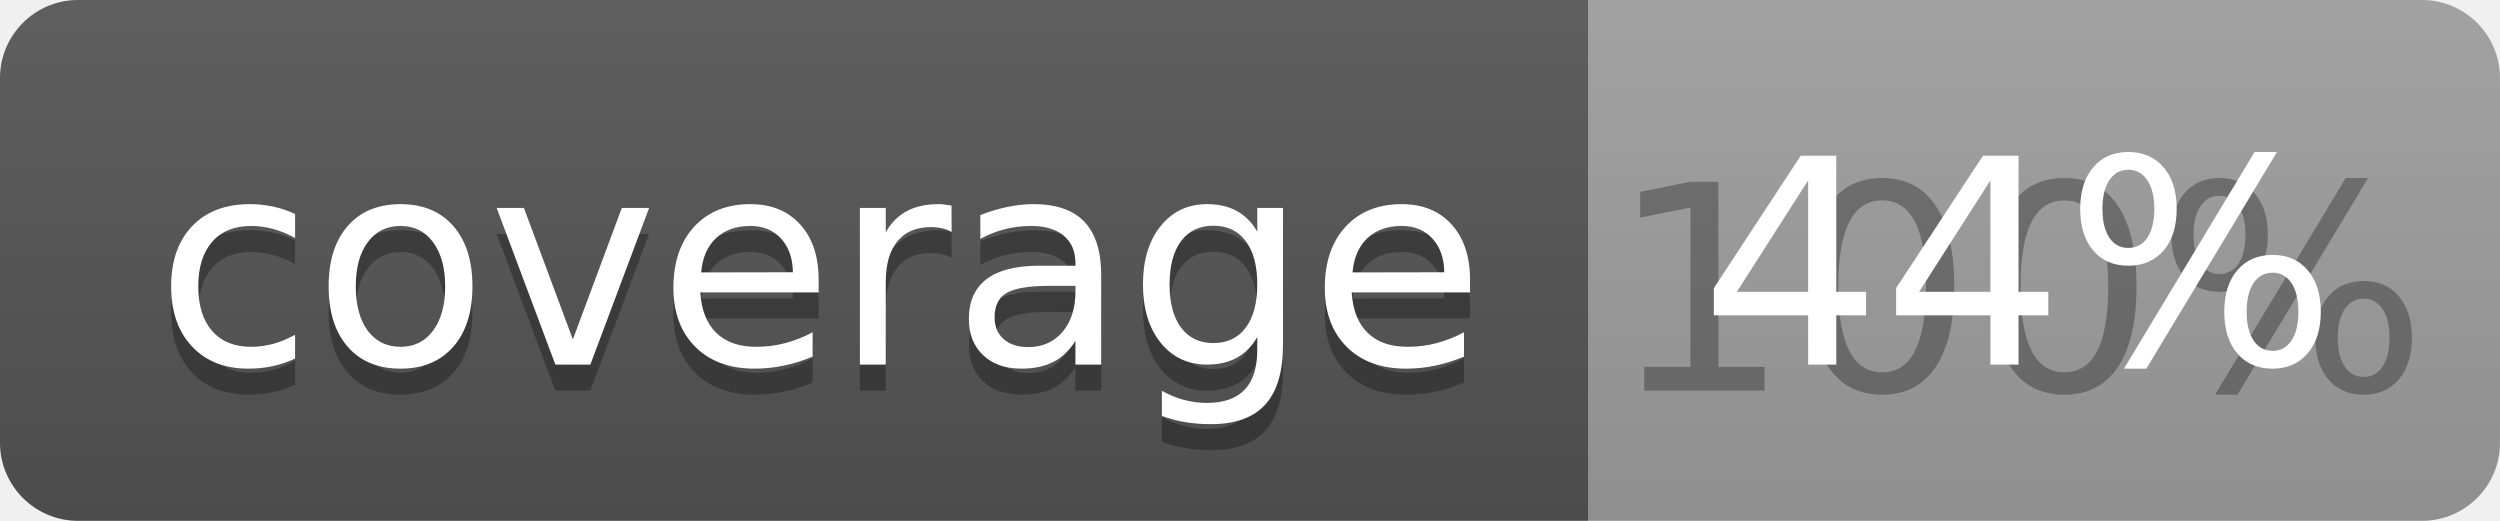
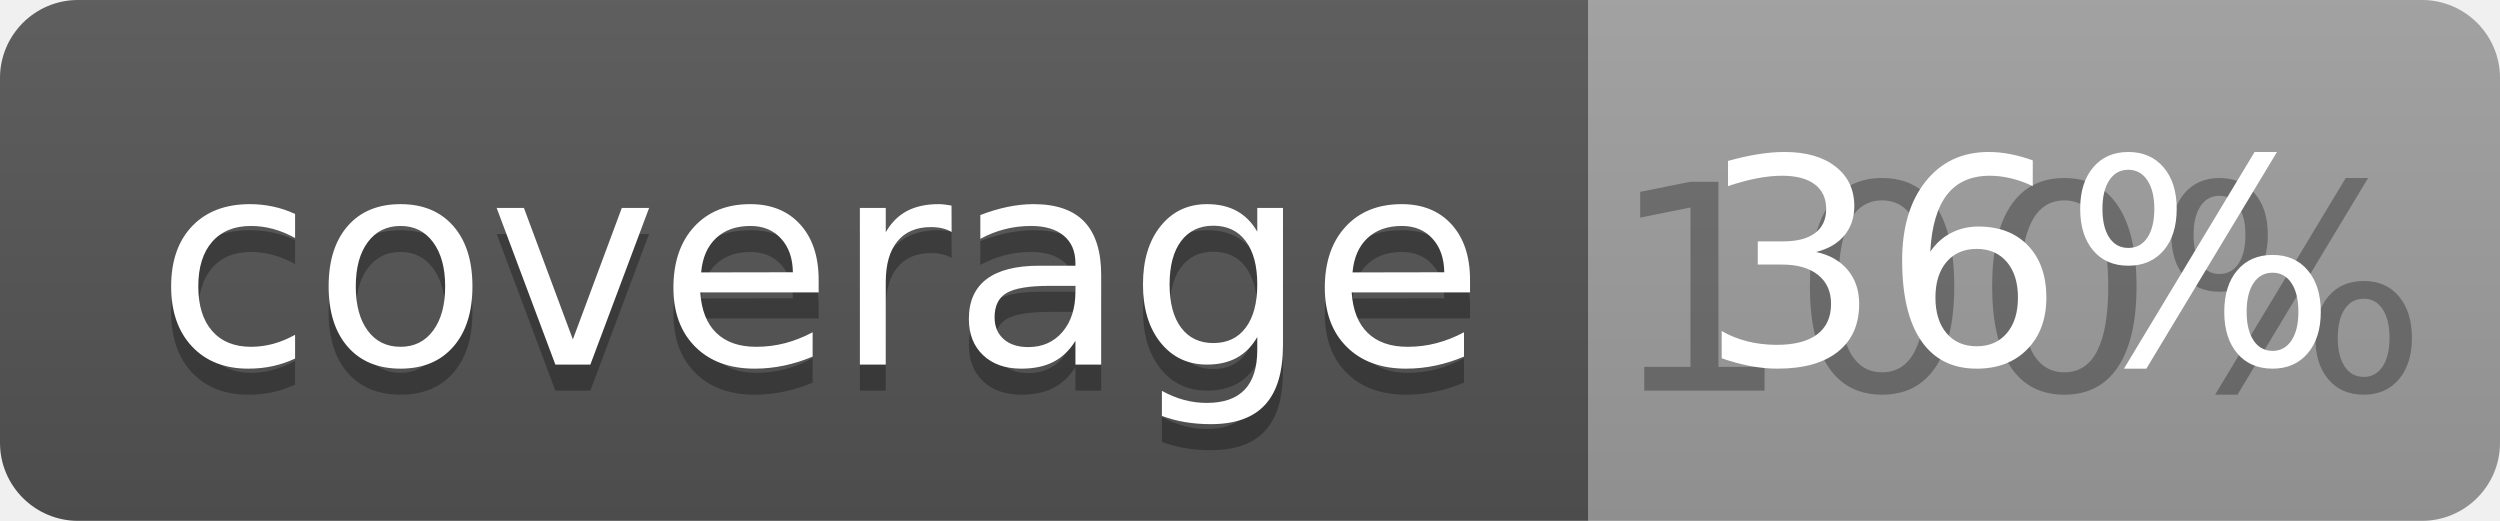
<svg xmlns="http://www.w3.org/2000/svg" width="96" height="20">
  <linearGradient id="b" x2="0" y2="100%">
    <stop offset="0" stop-color="#bbb" stop-opacity=".1" />
    <stop offset="1" stop-opacity=".1" />
  </linearGradient>
  <clipPath id="a">
    <rect width="96" height="20" rx="3" fill="#fff" />
  </clipPath>
  <g clip-path="url(#a)">
    <path fill="#555" d="M0 0h61v20H0z" />
    <path fill="#9F9F9F" d="M61 0h35v20H61z" />
    <path fill="url(#b)" d="M0 0h96v20H0z" />
  </g>
  <g fill="#fff" text-anchor="middle" font-family="DejaVu Sans,Verdana,Geneva,sans-serif" font-size="110">
    <text x="315" y="150" fill="#010101" fill-opacity=".3" transform="scale(.1)" textLength="510">coverage</text>
    <text x="315" y="140" transform="scale(.1)" textLength="510">coverage</text>
    <text x="775" y="150" fill="#010101" fill-opacity=".3" transform="scale(.1)" textLength="250">100%</text>
-     <text x="775" y="140" transform="scale(.1)" textLength="250">44%</text>
+     <text x="775" y="140" transform="scale(.1)" textLength="250">36%</text>
  </g>
</svg>
